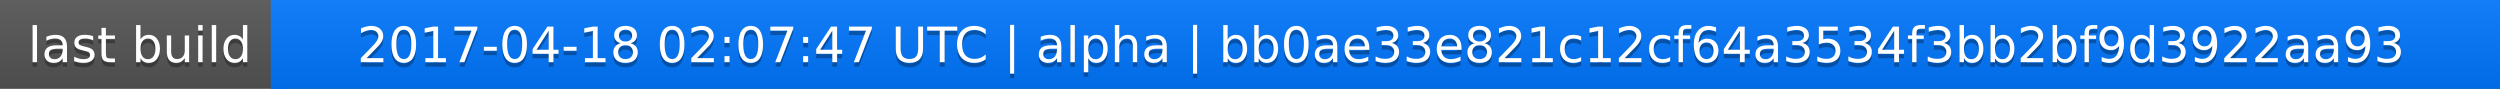
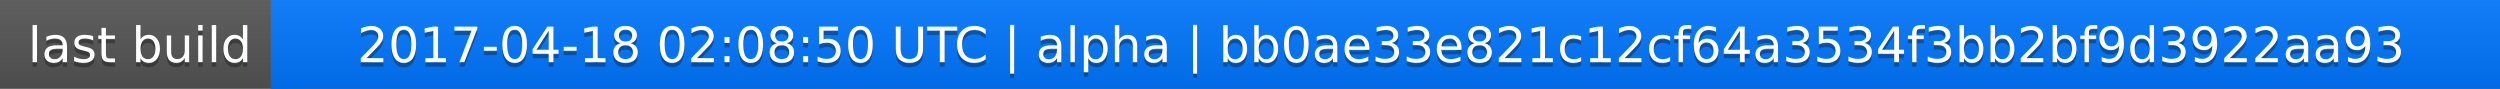
<svg xmlns="http://www.w3.org/2000/svg" width="563" height="20">
  <linearGradient id="a" x2="0" y2="100%">
    <stop offset="0" stop-color="#bbb" stop-opacity=".1" />
    <stop offset="1" stop-opacity=".1" />
  </linearGradient>
  <rect rx="0" width="563" height="20" fill="#555" />
  <rect rx="0" x="61" width="502" height="20" fill="#07f" />
  <path fill="#07f" d="M61 0h4v20h-4z" />
  <rect rx="0" width="563" height="20" fill="url(#a)" />
  <g fill="#fff" text-anchor="middle" font-family="DejaVu Sans,Verdana,Geneva,sans-serif" font-size="11">
    <text x="31.5" y="15" fill="#010101" fill-opacity=".3">last build</text>
    <text x="31.5" y="14">last build</text>
-     <text x="311" y="15" fill="#010101" fill-opacity=".3">2017-04-18 02:07:47 UTC | alpha | bb0ae33e821c12cf64a3534f3bb2bf9d3922aa93</text>
-     <text x="311" y="14">2017-04-18 02:07:47 UTC | alpha | bb0ae33e821c12cf64a3534f3bb2bf9d3922aa93</text>
+     <text x="311" y="15" fill="#010101" fill-opacity=".3">2017-04-18 02:08:50 UTC | alpha | bb0ae33e821c12cf64a3534f3bb2bf9d3922aa93</text>
+     <text x="311" y="14">2017-04-18 02:08:50 UTC | alpha | bb0ae33e821c12cf64a3534f3bb2bf9d3922aa93</text>
  </g>
</svg>
